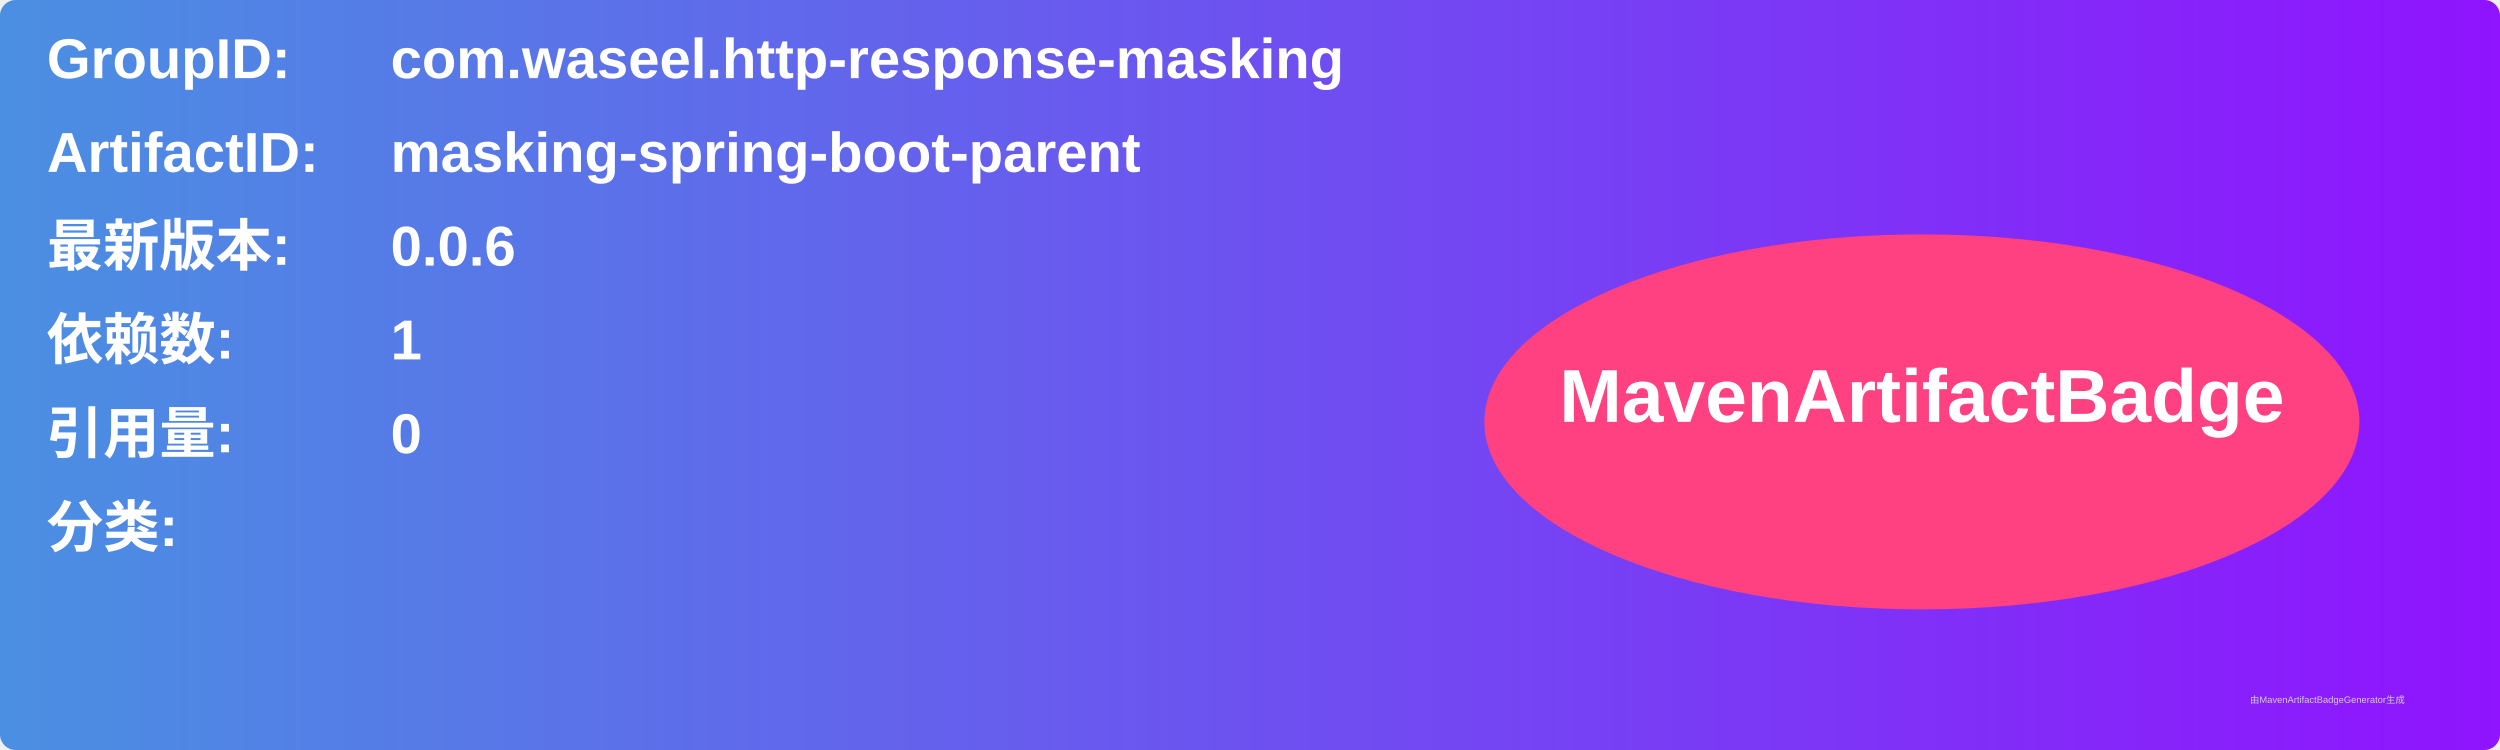
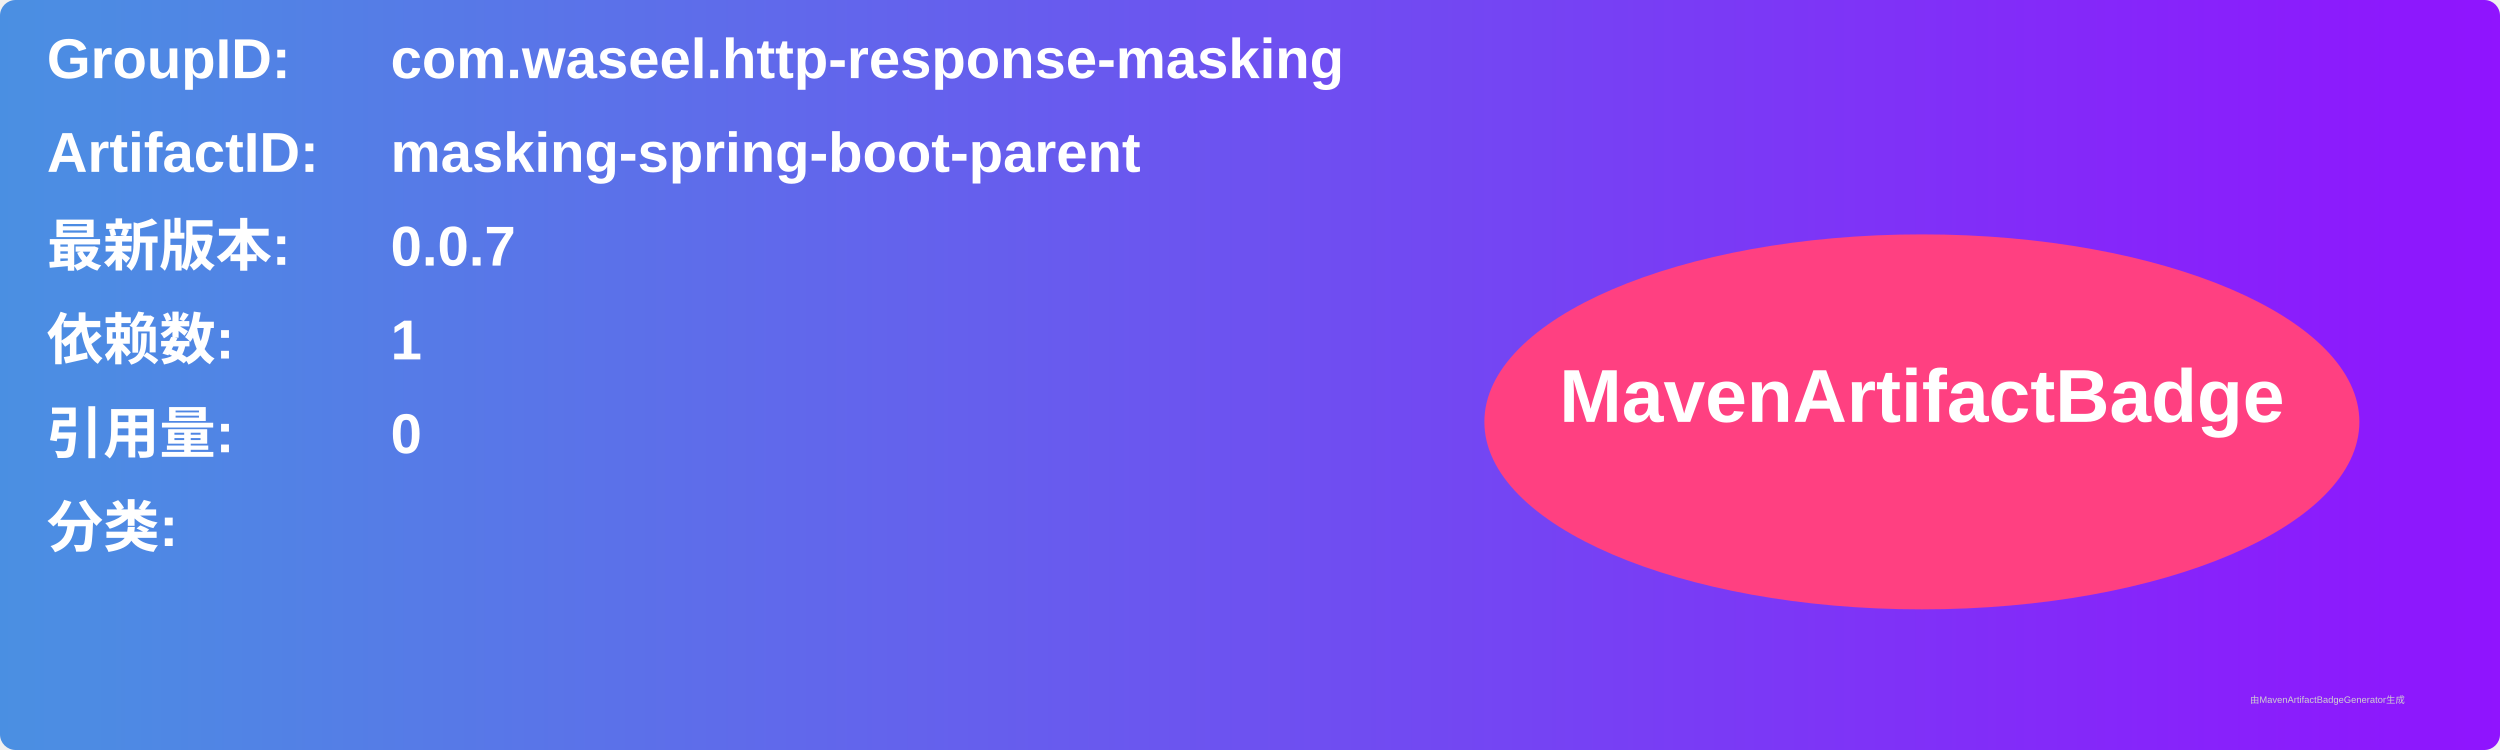
<svg xmlns="http://www.w3.org/2000/svg" width="800" height="240" viewBox="0 0 800 240">
  <linearGradient id="grad" x1="0%" y1="0%" x2="100%" y2="0%">
    <stop offset="0%" stop-color="#4a90e2" />
    <stop offset="100%" stop-color="#9013fe" />
  </linearGradient>
  <rect width="100%" height="100%" rx="5" ry="5" fill="url(#grad)" />
  <g transform="translate(15, 15)">
    <text x="0" y="10" font-family="Arial" font-size="18" fill="white" font-weight="bold" width="260">GroupID:</text>
    <text x="110" y="10" font-family="Arial" font-size="18" fill="white" font-weight="bold" width="460">com.waseel.http-response-masking</text>
    <text x="0" y="40" font-family="Arial" font-size="18" fill="white" font-weight="bold" width="260">ArtifactID:</text>
    <text x="110" y="40" font-family="Arial" font-size="18" fill="white" font-weight="bold" width="460">masking-spring-boot-parent</text>
    <text x="0" y="70" font-family="Arial" font-size="18" fill="white" font-weight="bold">最新版本:</text>
    <text x="110" y="70" font-family="Arial" font-size="18" fill="white" font-weight="bold">
-       <tspan font-weight="bold">0.0.6</tspan>
+       <tspan font-weight="bold">0.0.7</tspan>
    </text>
    <text x="0" y="100" font-family="Arial" font-size="18" fill="white" font-weight="bold">依赖数: </text>
    <text x="110" y="100" font-family="Arial" font-size="18" fill="white">
      <tspan font-weight="bold">1</tspan>
    </text>
    <text x="0" y="130" font-family="Arial" font-size="18" fill="white" font-weight="bold">引用量: </text>
    <text x="110" y="130" font-family="Arial" font-size="18" fill="white">
      <tspan font-weight="bold">0</tspan>
    </text>
    <text x="0" y="160" font-family="Arial" font-size="18" fill="white" font-weight="bold">分类:</text>
    <text x="10" y="190" font-family="Arial" font-size="10" fill="white">
      <tspan font-weight="bold" />
    </text>
    <ellipse cx="600" cy="120" rx="140" ry="60" fill="#ff4081" />
    <text x="600" y="120" text-anchor="middle" font-family="Arial" font-size="24" fill="white" font-weight="bold">MavenArtifactBadge</text>
  </g>
  <text x="720" y="225" font-family="Arial" font-size="3" fill="#d0d0d0">由MavenArtifactBadgeGenerator生成</text>
</svg>
